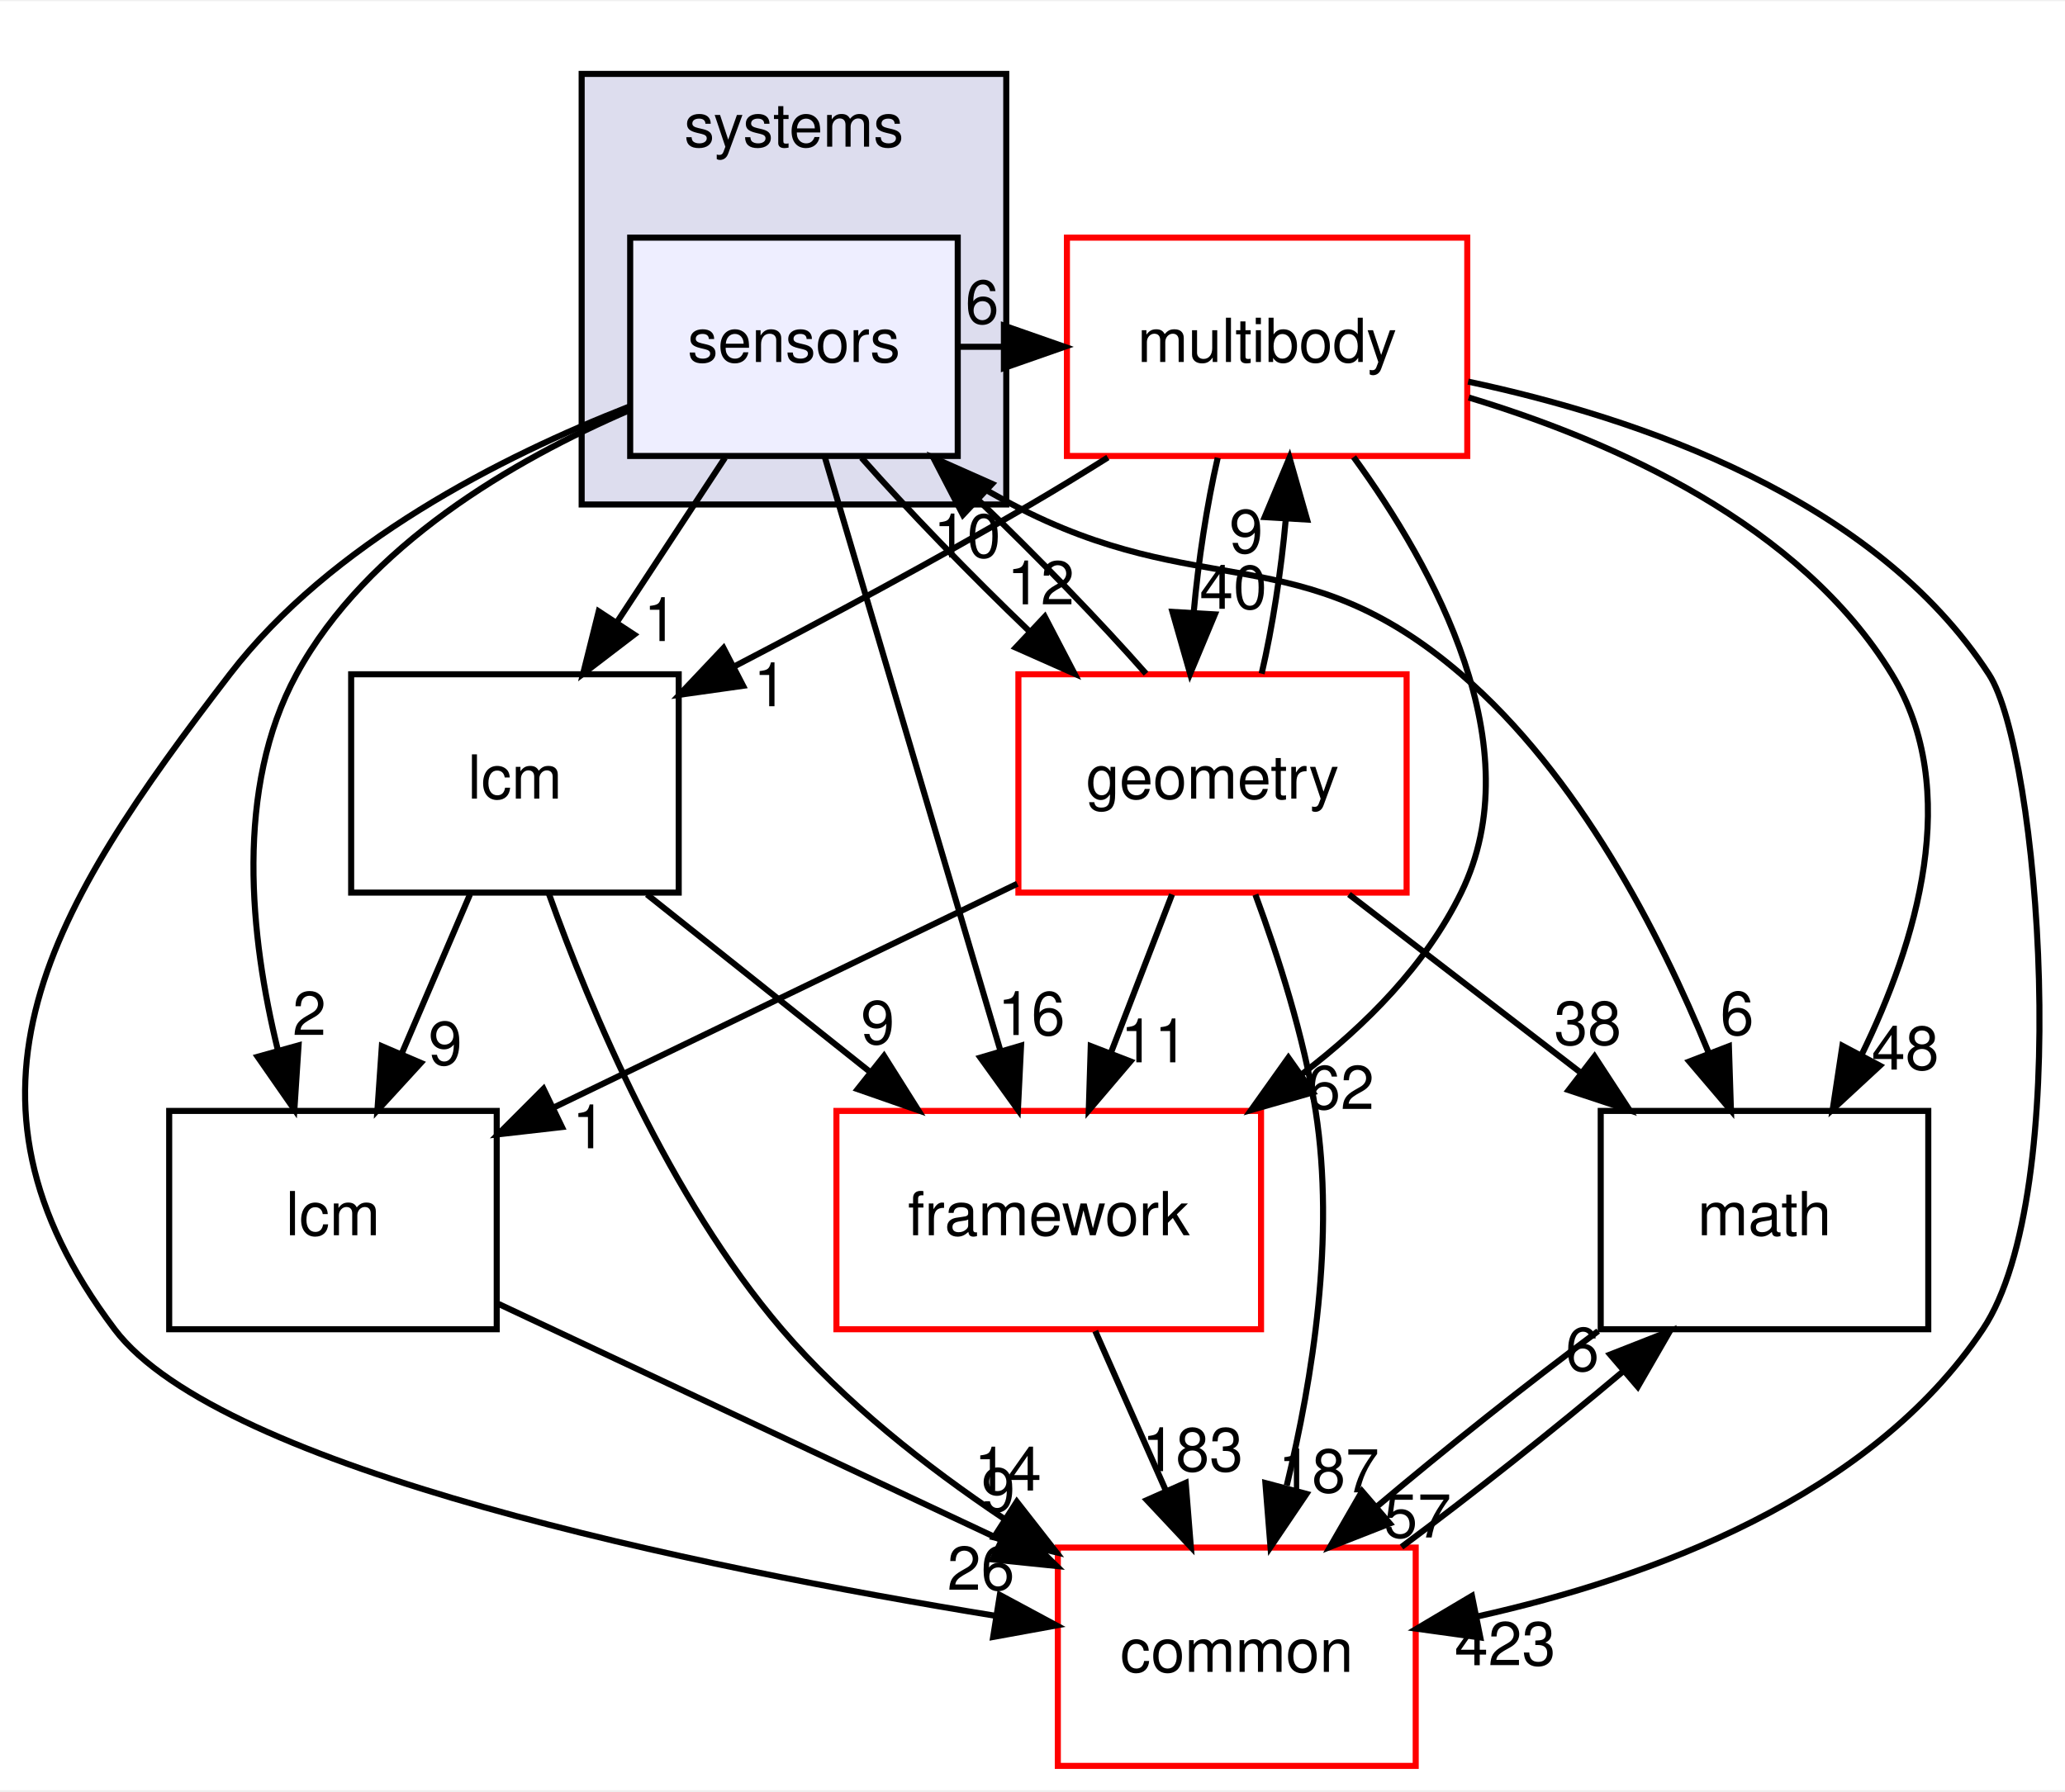
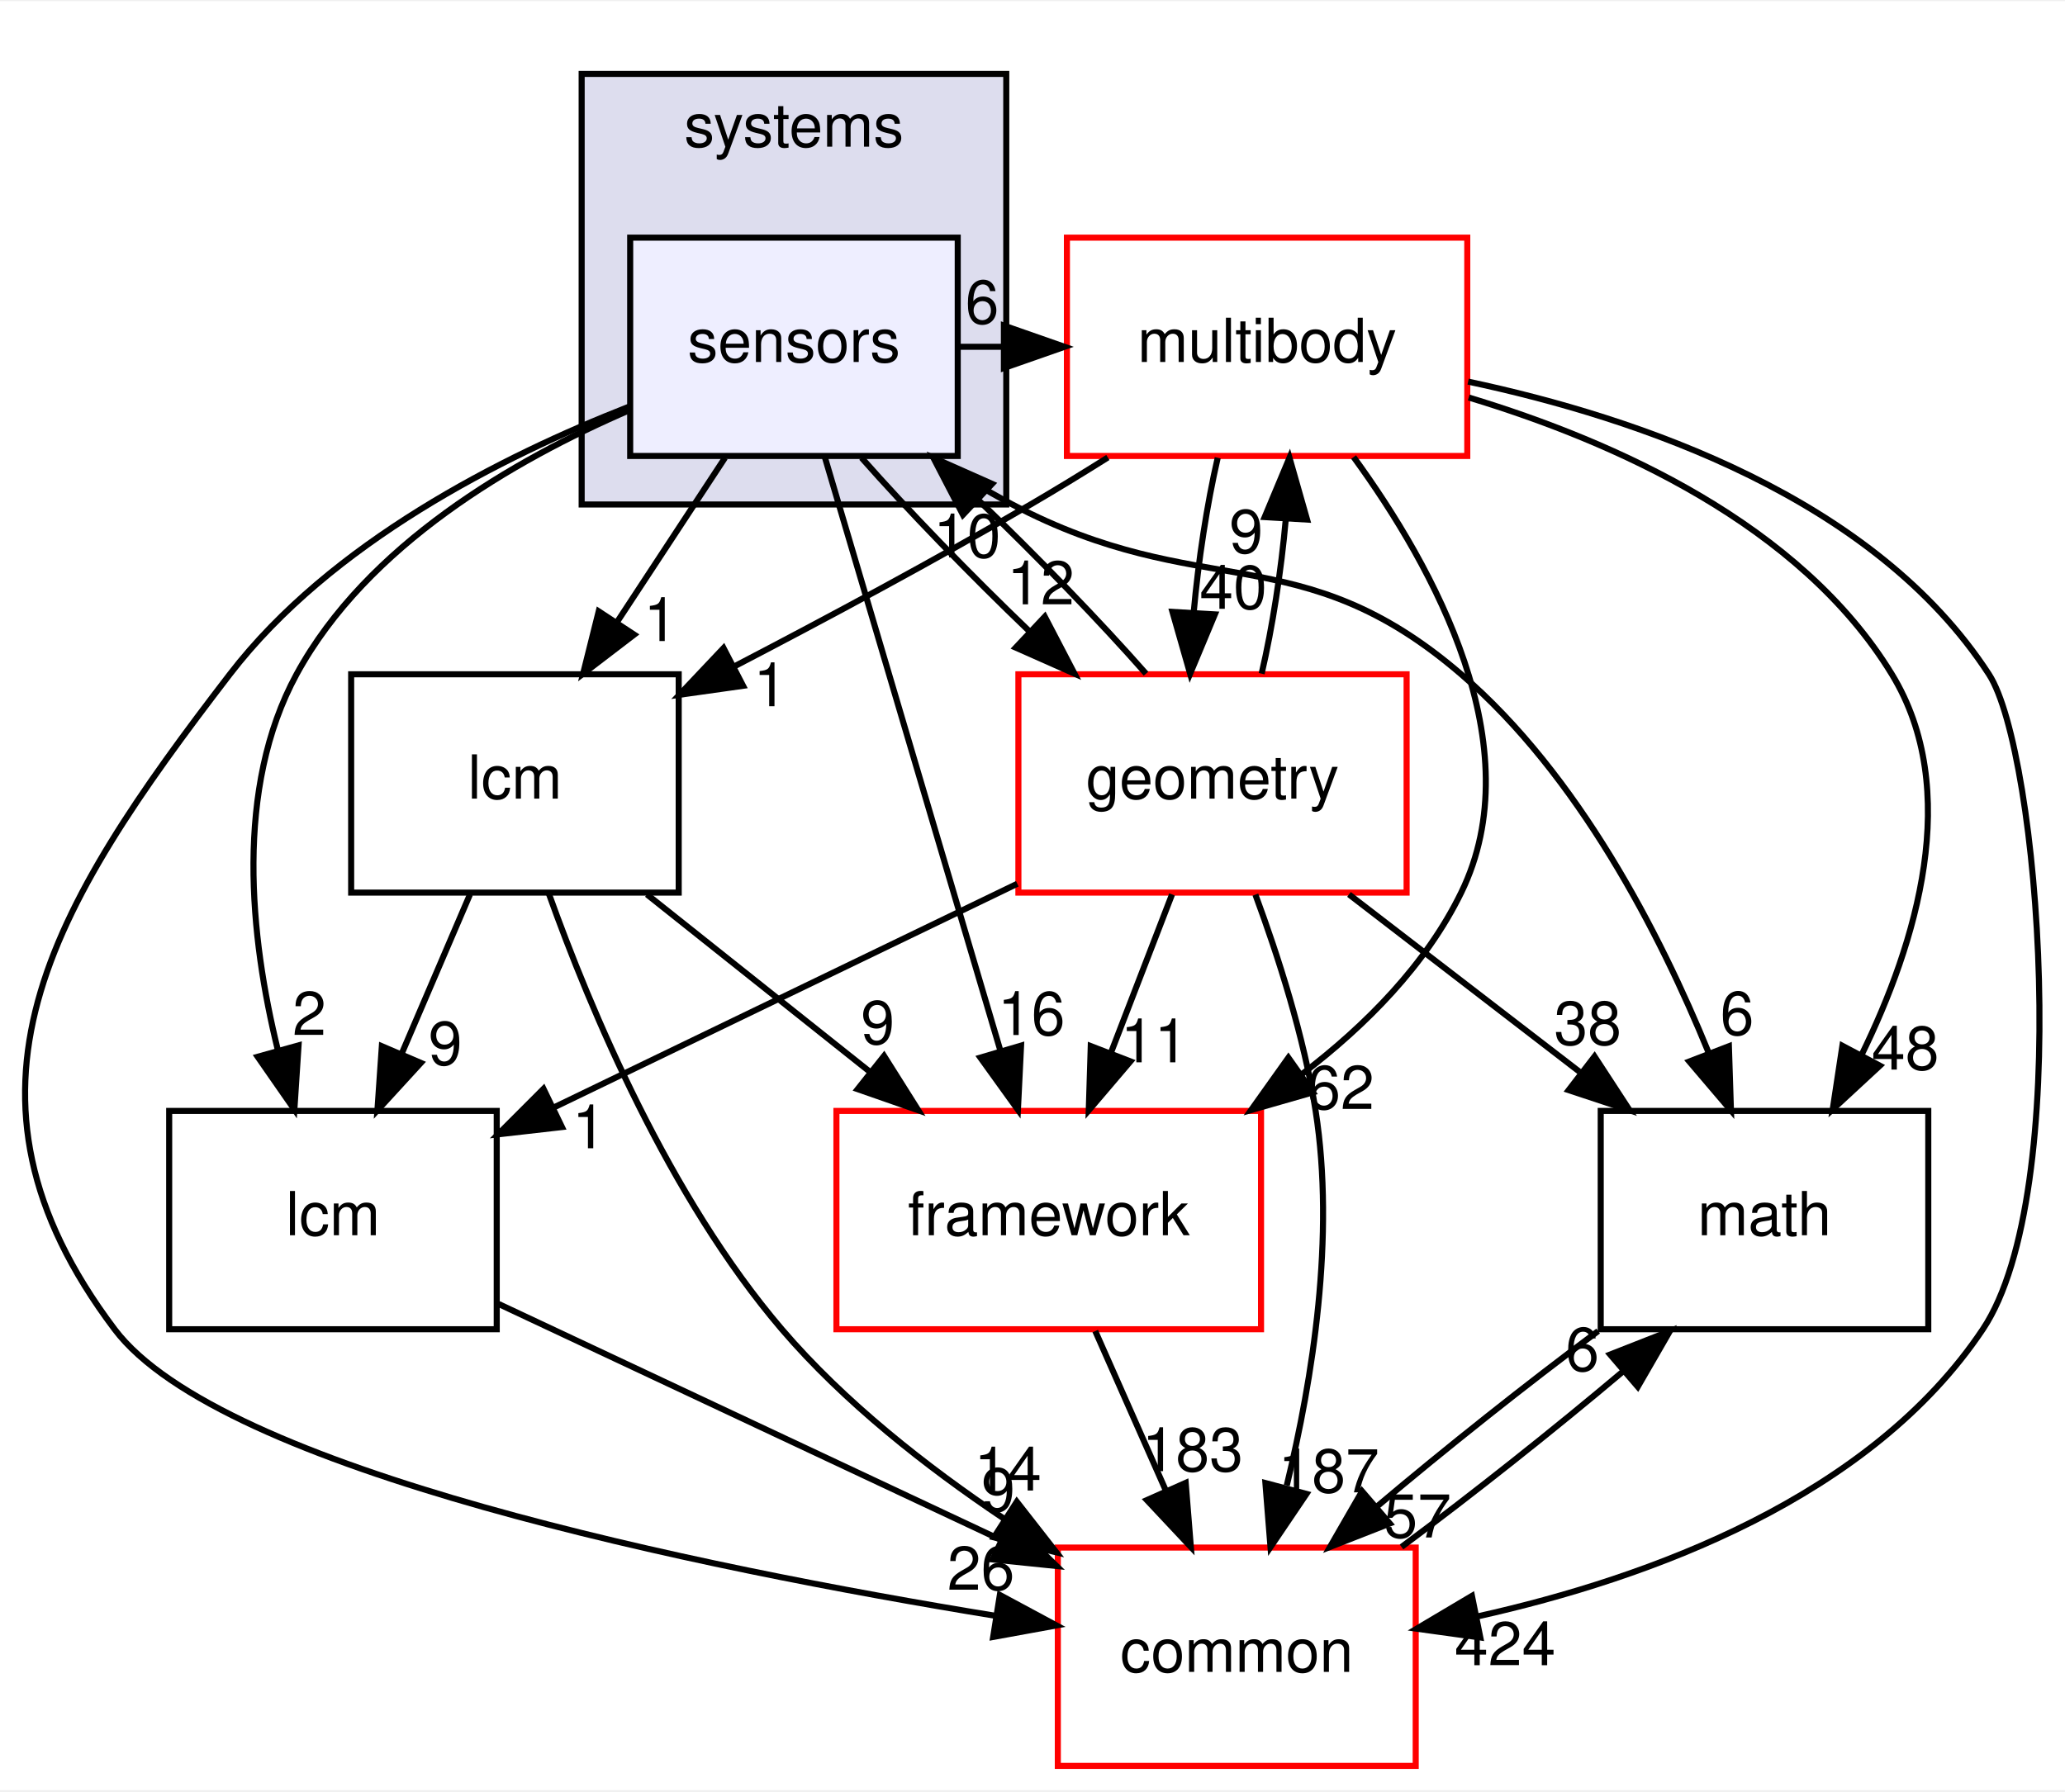
<svg xmlns="http://www.w3.org/2000/svg" xmlns:xlink="http://www.w3.org/1999/xlink" width="340pt" height="295pt" viewBox="0.00 0.00 340.43 295.00">
  <g id="graph0" class="graph" transform="scale(1 1) rotate(0) translate(4 291)">
    <polygon fill="white" stroke="transparent" points="-4,4 -4,-291 336.43,-291 336.43,4 -4,4" />
    <g id="clust1" class="cluster">
      <g id="a_clust1">
        <a xlink:href="dir_b7a0e33b407baa23d8a077e33033c988.html" target="_top" xlink:title="systems">
          <polygon fill="#ddddee" stroke="black" points="91.89,-208 91.89,-279 161.89,-279 161.89,-208 91.89,-208" />
          <text text-anchor="middle" x="126.89" y="-267" font-family="Helvetica,sans-Serif" font-size="10.00">systems</text>
        </a>
      </g>
    </g>
    <g id="node1" class="node">
      <g id="a_node1">
        <a xlink:href="dir_892460009e18f4b08a77d36884a88a01.html" target="_top" xlink:title="sensors">
          <polygon fill="#eeeeff" stroke="black" points="153.89,-252 99.89,-252 99.89,-216 153.89,-216 153.89,-252" />
          <text text-anchor="middle" x="126.89" y="-231.5" font-family="Helvetica,sans-Serif" font-size="10.00">sensors</text>
        </a>
      </g>
    </g>
    <g id="node2" class="node">
      <g id="a_node2">
        <a xlink:href="dir_39b8b3c6654246a9c12332c930bc7d3f.html" target="_top" xlink:title="multibody">
          <polygon fill="white" stroke="red" points="237.89,-252 171.89,-252 171.89,-216 237.89,-216 237.89,-252" />
          <text text-anchor="middle" x="204.89" y="-231.5" font-family="Helvetica,sans-Serif" font-size="10.00">multibody</text>
        </a>
      </g>
    </g>
    <g id="edge19" class="edge">
      <path fill="none" stroke="black" d="M154.01,-234C156.47,-234 158.93,-234 161.39,-234" />
      <polygon fill="black" stroke="black" points="161.5,-237.5 171.5,-234 161.5,-230.5 161.5,-237.5" />
      <g id="a_edge19-headlabel">
        <a xlink:href="dir_000108_000065.html" target="_top" xlink:title="6">
          <text text-anchor="middle" x="157.91" y="-237.84" font-family="Helvetica,sans-Serif" font-size="10.00">6</text>
        </a>
      </g>
    </g>
    <g id="node3" class="node">
      <g id="a_node3">
        <a xlink:href="dir_fc0178d6978c9fa2cad6ef3e048a60a7.html" target="_top" xlink:title="math">
          <polygon fill="none" stroke="black" points="313.89,-108 259.89,-108 259.89,-72 313.89,-72 313.89,-108" />
          <text text-anchor="middle" x="286.89" y="-87.5" font-family="Helvetica,sans-Serif" font-size="10.00">math</text>
        </a>
      </g>
    </g>
    <g id="edge20" class="edge">
      <path fill="none" stroke="black" d="M149.6,-215.99C153.9,-213.13 158.45,-210.34 162.89,-208 194.01,-191.63 210.23,-202.93 236.89,-180 256.23,-163.37 269.63,-137.31 277.65,-117.68" />
      <polygon fill="black" stroke="black" points="281.02,-118.67 281.36,-108.08 274.49,-116.15 281.02,-118.67" />
      <g id="a_edge20-headlabel">
        <a xlink:href="dir_000108_000015.html" target="_top" xlink:title="6">
          <text text-anchor="middle" x="282.37" y="-120.55" font-family="Helvetica,sans-Serif" font-size="10.00">6</text>
        </a>
      </g>
    </g>
    <g id="node4" class="node">
      <g id="a_node4">
        <a xlink:href="dir_3c3c25df5132fca4f15a988b4c2efab5.html" target="_top" xlink:title="lcm">
          <polygon fill="none" stroke="black" points="77.89,-108 23.89,-108 23.89,-72 77.89,-72 77.89,-108" />
          <text text-anchor="middle" x="50.89" y="-87.5" font-family="Helvetica,sans-Serif" font-size="10.00">lcm</text>
        </a>
      </g>
    </g>
    <g id="edge21" class="edge">
      <path fill="none" stroke="black" d="M99.84,-223.58C80.71,-215.33 56.48,-201.29 44.89,-180 34.63,-161.15 37.24,-136.63 41.79,-118.1" />
      <polygon fill="black" stroke="black" points="45.22,-118.81 44.53,-108.23 38.48,-116.93 45.22,-118.81" />
      <g id="a_edge21-headlabel">
        <a xlink:href="dir_000108_000059.html" target="_top" xlink:title="2">
          <text text-anchor="middle" x="47" y="-120.53" font-family="Helvetica,sans-Serif" font-size="10.00">2</text>
        </a>
      </g>
    </g>
    <g id="node5" class="node">
      <g id="a_node5">
        <a xlink:href="dir_2186f45272e5c29e3ac18ec762ab7501.html" target="_top" xlink:title="framework">
          <polygon fill="white" stroke="red" points="203.89,-108 133.89,-108 133.89,-72 203.89,-72 203.89,-108" />
          <text text-anchor="middle" x="168.89" y="-87.5" font-family="Helvetica,sans-Serif" font-size="10.00">framework</text>
        </a>
      </g>
    </g>
    <g id="edge22" class="edge">
      <path fill="none" stroke="black" d="M131.96,-215.87C139.15,-191.56 152.38,-146.82 160.9,-118.01" />
      <polygon fill="black" stroke="black" points="164.33,-118.77 163.81,-108.19 157.62,-116.79 164.33,-118.77" />
      <g id="a_edge22-headlabel">
        <a xlink:href="dir_000108_000102.html" target="_top" xlink:title="16">
          <text text-anchor="middle" x="166.03" y="-120.52" font-family="Helvetica,sans-Serif" font-size="10.00">16</text>
        </a>
      </g>
    </g>
    <g id="node6" class="node">
      <g id="a_node6">
        <a xlink:href="dir_a36da230f0956f48b11c85f7d599788f.html" target="_top" xlink:title="common">
          <polygon fill="white" stroke="red" points="229.39,-36 170.39,-36 170.39,0 229.39,0 229.39,-36" />
          <text text-anchor="middle" x="199.89" y="-15.5" font-family="Helvetica,sans-Serif" font-size="10.00">common</text>
        </a>
      </g>
    </g>
    <g id="edge23" class="edge">
      <path fill="none" stroke="black" d="M99.73,-224.14C78.74,-215.92 50.54,-201.66 33.89,-180 4.19,-141.36 -14.44,-110.92 14.89,-72 32.35,-48.84 111.25,-32.71 160.2,-24.73" />
      <polygon fill="black" stroke="black" points="160.83,-28.18 170.16,-23.16 159.73,-21.26 160.83,-28.18" />
      <g id="a_edge23-headlabel">
        <a xlink:href="dir_000108_000012.html" target="_top" xlink:title="26">
          <text text-anchor="middle" x="157.72" y="-29.04" font-family="Helvetica,sans-Serif" font-size="10.00">26</text>
        </a>
      </g>
    </g>
    <g id="node7" class="node">
      <g id="a_node7">
        <a xlink:href="dir_d739e095b49d8b72164589d00310017d.html" target="_top" xlink:title="geometry">
          <polygon fill="white" stroke="red" points="227.89,-180 163.89,-180 163.89,-144 227.89,-144 227.89,-180" />
          <text text-anchor="middle" x="195.89" y="-159.5" font-family="Helvetica,sans-Serif" font-size="10.00">geometry</text>
        </a>
      </g>
    </g>
    <g id="edge24" class="edge">
      <path fill="none" stroke="black" d="M138.03,-215.7C145.66,-207.05 155.94,-196.45 165.76,-187.03" />
      <polygon fill="black" stroke="black" points="168.24,-189.5 173.14,-180.1 163.45,-184.4 168.24,-189.5" />
      <g id="a_edge24-headlabel">
        <a xlink:href="dir_000108_000048.html" target="_top" xlink:title="12">
          <text text-anchor="middle" x="167.57" y="-191.53" font-family="Helvetica,sans-Serif" font-size="10.00">12</text>
        </a>
      </g>
    </g>
    <g id="node8" class="node">
      <g id="a_node8">
        <a xlink:href="dir_b001a274ea8b6b5c370fedfcc7a1b81c.html" target="_top" xlink:title="lcm">
          <polygon fill="none" stroke="black" points="107.89,-180 53.89,-180 53.89,-144 107.89,-144 107.89,-180" />
          <text text-anchor="middle" x="80.89" y="-159.5" font-family="Helvetica,sans-Serif" font-size="10.00">lcm</text>
        </a>
      </g>
    </g>
    <g id="edge25" class="edge">
      <path fill="none" stroke="black" d="M115.52,-215.7C110.17,-207.56 103.69,-197.69 97.78,-188.7" />
      <polygon fill="black" stroke="black" points="100.55,-186.54 92.13,-180.1 94.7,-190.38 100.55,-186.54" />
      <g id="a_edge25-headlabel">
        <a xlink:href="dir_000108_000104.html" target="_top" xlink:title="1">
          <text text-anchor="middle" x="104.9" y="-185.48" font-family="Helvetica,sans-Serif" font-size="10.00">1</text>
        </a>
      </g>
    </g>
    <g id="edge1" class="edge">
      <path fill="none" stroke="black" d="M238.13,-225.64C262.11,-218.4 292.81,-204.72 307.89,-180 319.56,-160.87 311.98,-135.78 302.83,-117.11" />
      <polygon fill="black" stroke="black" points="305.91,-115.46 298.14,-108.27 299.73,-118.74 305.91,-115.46" />
      <g id="a_edge1-headlabel">
        <a xlink:href="dir_000065_000015.html" target="_top" xlink:title="48">
          <text text-anchor="middle" x="310.11" y="-114.81" font-family="Helvetica,sans-Serif" font-size="10.00">48</text>
        </a>
      </g>
    </g>
    <g id="edge2" class="edge">
      <path fill="none" stroke="black" d="M219.15,-215.82C232.46,-197.55 248.64,-168.05 236.89,-144 231.09,-132.11 221.19,-122.12 210.71,-114.12" />
      <polygon fill="black" stroke="black" points="212.44,-111.06 202.25,-108.14 208.4,-116.78 212.44,-111.06" />
      <g id="a_edge2-headlabel">
        <a xlink:href="dir_000065_000102.html" target="_top" xlink:title="62">
          <text text-anchor="middle" x="217.01" y="-108.32" font-family="Helvetica,sans-Serif" font-size="10.00">62</text>
        </a>
      </g>
    </g>
    <g id="edge3" class="edge">
      <path fill="none" stroke="black" d="M238.03,-228.26C266.22,-222.28 305.05,-209.02 323.89,-180 332.18,-167.23 337.92,-94.49 322.89,-72 304.37,-44.28 268.01,-30.98 239.6,-24.65" />
      <polygon fill="black" stroke="black" points="240.04,-21.17 229.55,-22.62 238.66,-28.03 240.04,-21.17" />
      <g id="a_edge3-headlabel">
-         <a xlink:href="dir_000065_000012.html" target="_top" xlink:title="423">
-           <text text-anchor="middle" x="244.13" y="-16.6" font-family="Helvetica,sans-Serif" font-size="10.00">423</text>
+         <a xlink:href="dir_000065_000012.html" target="_top" xlink:title="424">
+           <text text-anchor="middle" x="244.13" y="-16.6" font-family="Helvetica,sans-Serif" font-size="10.00">424</text>
        </a>
      </g>
    </g>
    <g id="edge4" class="edge">
      <path fill="none" stroke="black" d="M196.75,-215.7C194.97,-207.98 193.55,-198.71 192.78,-190.11" />
      <polygon fill="black" stroke="black" points="196.28,-189.88 192.2,-180.1 189.29,-190.29 196.28,-189.88" />
      <g id="a_edge4-headlabel">
        <a xlink:href="dir_000065_000048.html" target="_top" xlink:title="40">
          <text text-anchor="middle" x="199.32" y="-190.8" font-family="Helvetica,sans-Serif" font-size="10.00">40</text>
        </a>
      </g>
    </g>
    <g id="edge5" class="edge">
      <path fill="none" stroke="black" d="M178.64,-215.75C174.42,-213.1 170.06,-210.43 165.89,-208 150.13,-198.8 132.33,-189.25 117.11,-181.33" />
      <polygon fill="black" stroke="black" points="118.5,-178.1 108,-176.62 115.28,-184.32 118.5,-178.1" />
      <g id="a_edge5-headlabel">
        <a xlink:href="dir_000065_000104.html" target="_top" xlink:title="1">
          <text text-anchor="middle" x="122.99" y="-174.73" font-family="Helvetica,sans-Serif" font-size="10.00">1</text>
        </a>
      </g>
    </g>
    <g id="edge6" class="edge">
      <path fill="none" stroke="black" d="M259.47,-71.7C247.72,-62.97 234.22,-52.24 222.98,-42.75" />
      <polygon fill="black" stroke="black" points="225.12,-39.97 215.26,-36.1 220.55,-45.28 225.12,-39.97" />
      <g id="a_edge6-headlabel">
        <a xlink:href="dir_000015_000012.html" target="_top" xlink:title="57">
          <text text-anchor="middle" x="229.7" y="-37.66" font-family="Helvetica,sans-Serif" font-size="10.00">57</text>
        </a>
      </g>
    </g>
    <g id="edge7" class="edge">
      <path fill="none" stroke="black" d="M78.22,-76.16C101.42,-65.26 134.98,-49.5 160.98,-37.28" />
      <polygon fill="black" stroke="black" points="162.62,-40.38 170.18,-32.96 159.64,-34.04 162.62,-40.38" />
      <g id="a_edge7-headlabel">
        <a xlink:href="dir_000059_000012.html" target="_top" xlink:title="9">
          <text text-anchor="middle" x="160.57" y="-41.98" font-family="Helvetica,sans-Serif" font-size="10.00">9</text>
        </a>
      </g>
    </g>
    <g id="edge8" class="edge">
      <path fill="none" stroke="black" d="M176.56,-71.7C180.09,-63.73 184.35,-54.1 188.26,-45.26" />
      <polygon fill="black" stroke="black" points="191.47,-46.67 192.32,-36.1 185.07,-43.83 191.47,-46.67" />
      <g id="a_edge8-headlabel">
        <a xlink:href="dir_000102_000012.html" target="_top" xlink:title="183">
          <text text-anchor="middle" x="192.61" y="-48.6" font-family="Helvetica,sans-Serif" font-size="10.00">183</text>
        </a>
      </g>
    </g>
    <g id="edge9" class="edge">
      <path fill="none" stroke="black" d="M227.05,-36.1C238.77,-44.8 252.28,-55.52 263.55,-65.03" />
      <polygon fill="black" stroke="black" points="261.44,-67.83 271.3,-71.7 266,-62.52 261.44,-67.83" />
      <g id="a_edge9-headlabel">
        <a xlink:href="dir_000012_000015.html" target="_top" xlink:title="6">
          <text text-anchor="middle" x="256.86" y="-65.14" font-family="Helvetica,sans-Serif" font-size="10.00">6</text>
        </a>
      </g>
    </g>
    <g id="edge15" class="edge">
      <path fill="none" stroke="black" d="M184.93,-180.1C177.34,-188.72 167.08,-199.32 157.25,-208.76" />
      <polygon fill="black" stroke="black" points="154.75,-206.3 149.87,-215.7 159.55,-211.4 154.75,-206.3" />
      <g id="a_edge15-headlabel">
        <a xlink:href="dir_000048_000108.html" target="_top" xlink:title="10">
          <text text-anchor="middle" x="155.43" y="-199.27" font-family="Helvetica,sans-Serif" font-size="10.00">10</text>
        </a>
      </g>
    </g>
    <g id="edge10" class="edge">
      <path fill="none" stroke="black" d="M203.99,-180.1C205.78,-187.79 207.21,-197.05 207.98,-205.67" />
      <polygon fill="black" stroke="black" points="204.49,-205.92 208.58,-215.7 211.48,-205.51 204.49,-205.92" />
      <g id="a_edge10-headlabel">
        <a xlink:href="dir_000048_000065.html" target="_top" xlink:title="9">
          <text text-anchor="middle" x="201.44" y="-200.01" font-family="Helvetica,sans-Serif" font-size="10.00">9</text>
        </a>
      </g>
    </g>
    <g id="edge11" class="edge">
      <path fill="none" stroke="black" d="M218.39,-143.7C229.85,-134.88 243.95,-124.03 256.38,-114.47" />
      <polygon fill="black" stroke="black" points="258.87,-116.98 264.66,-108.1 254.6,-111.43 258.87,-116.98" />
      <g id="a_edge11-headlabel">
        <a xlink:href="dir_000048_000015.html" target="_top" xlink:title="38">
          <text text-anchor="middle" x="257.75" y="-118.92" font-family="Helvetica,sans-Serif" font-size="10.00">38</text>
        </a>
      </g>
    </g>
    <g id="edge12" class="edge">
      <path fill="none" stroke="black" d="M163.71,-145.46C141.13,-134.56 110.89,-119.96 87.4,-108.62" />
      <polygon fill="black" stroke="black" points="88.64,-105.34 78.11,-104.14 85.6,-111.64 88.64,-105.34" />
      <g id="a_edge12-headlabel">
        <a xlink:href="dir_000048_000059.html" target="_top" xlink:title="1">
          <text text-anchor="middle" x="93.11" y="-101.84" font-family="Helvetica,sans-Serif" font-size="10.00">1</text>
        </a>
      </g>
    </g>
    <g id="edge13" class="edge">
      <path fill="none" stroke="black" d="M189.22,-143.7C186.18,-135.81 182.51,-126.3 179.13,-117.55" />
      <polygon fill="black" stroke="black" points="182.36,-116.17 175.49,-108.1 175.82,-118.69 182.36,-116.17" />
      <g id="a_edge13-headlabel">
        <a xlink:href="dir_000048_000102.html" target="_top" xlink:title="11">
          <text text-anchor="middle" x="186.3" y="-116.01" font-family="Helvetica,sans-Serif" font-size="10.00">11</text>
        </a>
      </g>
    </g>
    <g id="edge14" class="edge">
      <path fill="none" stroke="black" d="M202.96,-143.67C206.73,-133.47 210.98,-120.22 212.89,-108 216.13,-87.3 212.41,-63.86 208.13,-46.23" />
      <polygon fill="black" stroke="black" points="211.38,-44.85 205.45,-36.08 204.61,-46.64 211.38,-44.85" />
      <g id="a_edge14-headlabel">
        <a xlink:href="dir_000048_000012.html" target="_top" xlink:title="187">
          <text text-anchor="middle" x="215.05" y="-45.1" font-family="Helvetica,sans-Serif" font-size="10.00">187</text>
        </a>
      </g>
    </g>
    <g id="edge16" class="edge">
      <path fill="none" stroke="black" d="M73.48,-143.7C70.1,-135.81 66.02,-126.3 62.27,-117.55" />
      <polygon fill="black" stroke="black" points="65.38,-115.92 58.22,-108.1 58.95,-118.67 65.38,-115.92" />
      <g id="a_edge16-headlabel">
        <a xlink:href="dir_000104_000059.html" target="_top" xlink:title="9">
          <text text-anchor="middle" x="69.41" y="-115.6" font-family="Helvetica,sans-Serif" font-size="10.00">9</text>
        </a>
      </g>
    </g>
    <g id="edge17" class="edge">
      <path fill="none" stroke="black" d="M102.65,-143.7C113.73,-134.88 127.37,-124.03 139.38,-114.47" />
      <polygon fill="black" stroke="black" points="141.74,-117.07 147.39,-108.1 137.39,-111.59 141.74,-117.07" />
      <g id="a_edge17-headlabel">
        <a xlink:href="dir_000104_000102.html" target="_top" xlink:title="9">
          <text text-anchor="middle" x="140.7" y="-119.03" font-family="Helvetica,sans-Serif" font-size="10.00">9</text>
        </a>
      </g>
    </g>
    <g id="edge18" class="edge">
      <path fill="none" stroke="black" d="M86.49,-143.8C93.32,-124.71 106.3,-93.75 124.89,-72 135.16,-59.99 148.73,-49.33 161.49,-40.78" />
      <polygon fill="black" stroke="black" points="163.63,-43.56 170.15,-35.21 159.85,-37.68 163.63,-43.56" />
      <g id="a_edge18-headlabel">
        <a xlink:href="dir_000104_000012.html" target="_top" xlink:title="14">
          <text text-anchor="middle" x="162.15" y="-45.4" font-family="Helvetica,sans-Serif" font-size="10.00">14</text>
        </a>
      </g>
    </g>
  </g>
</svg>
